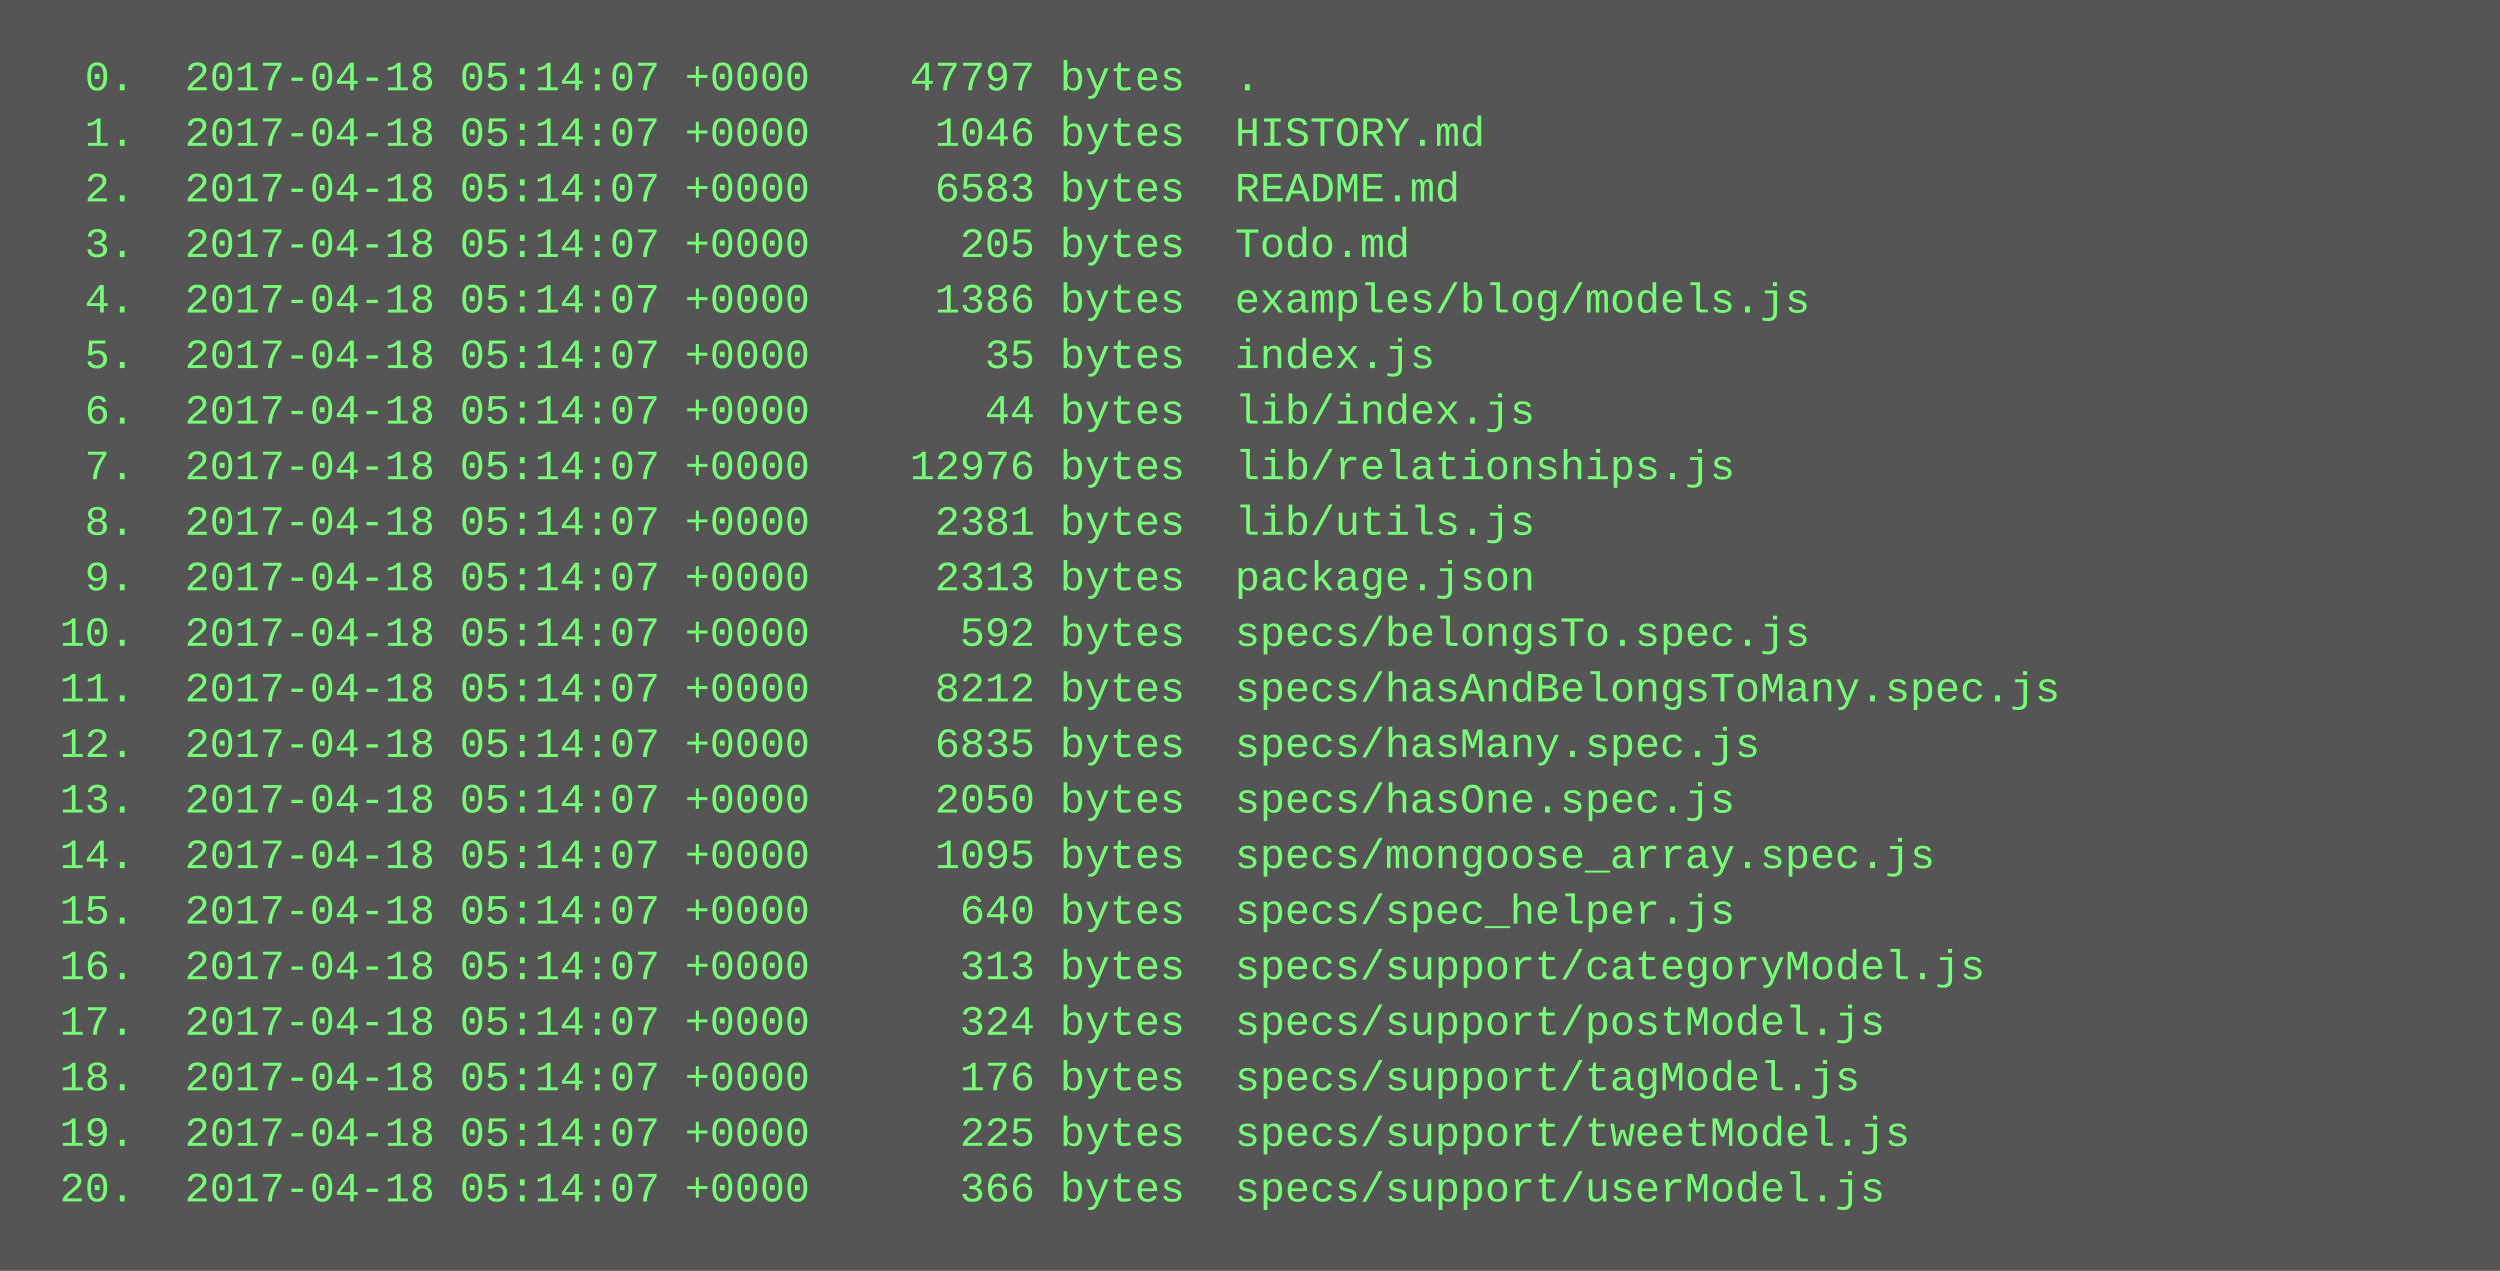
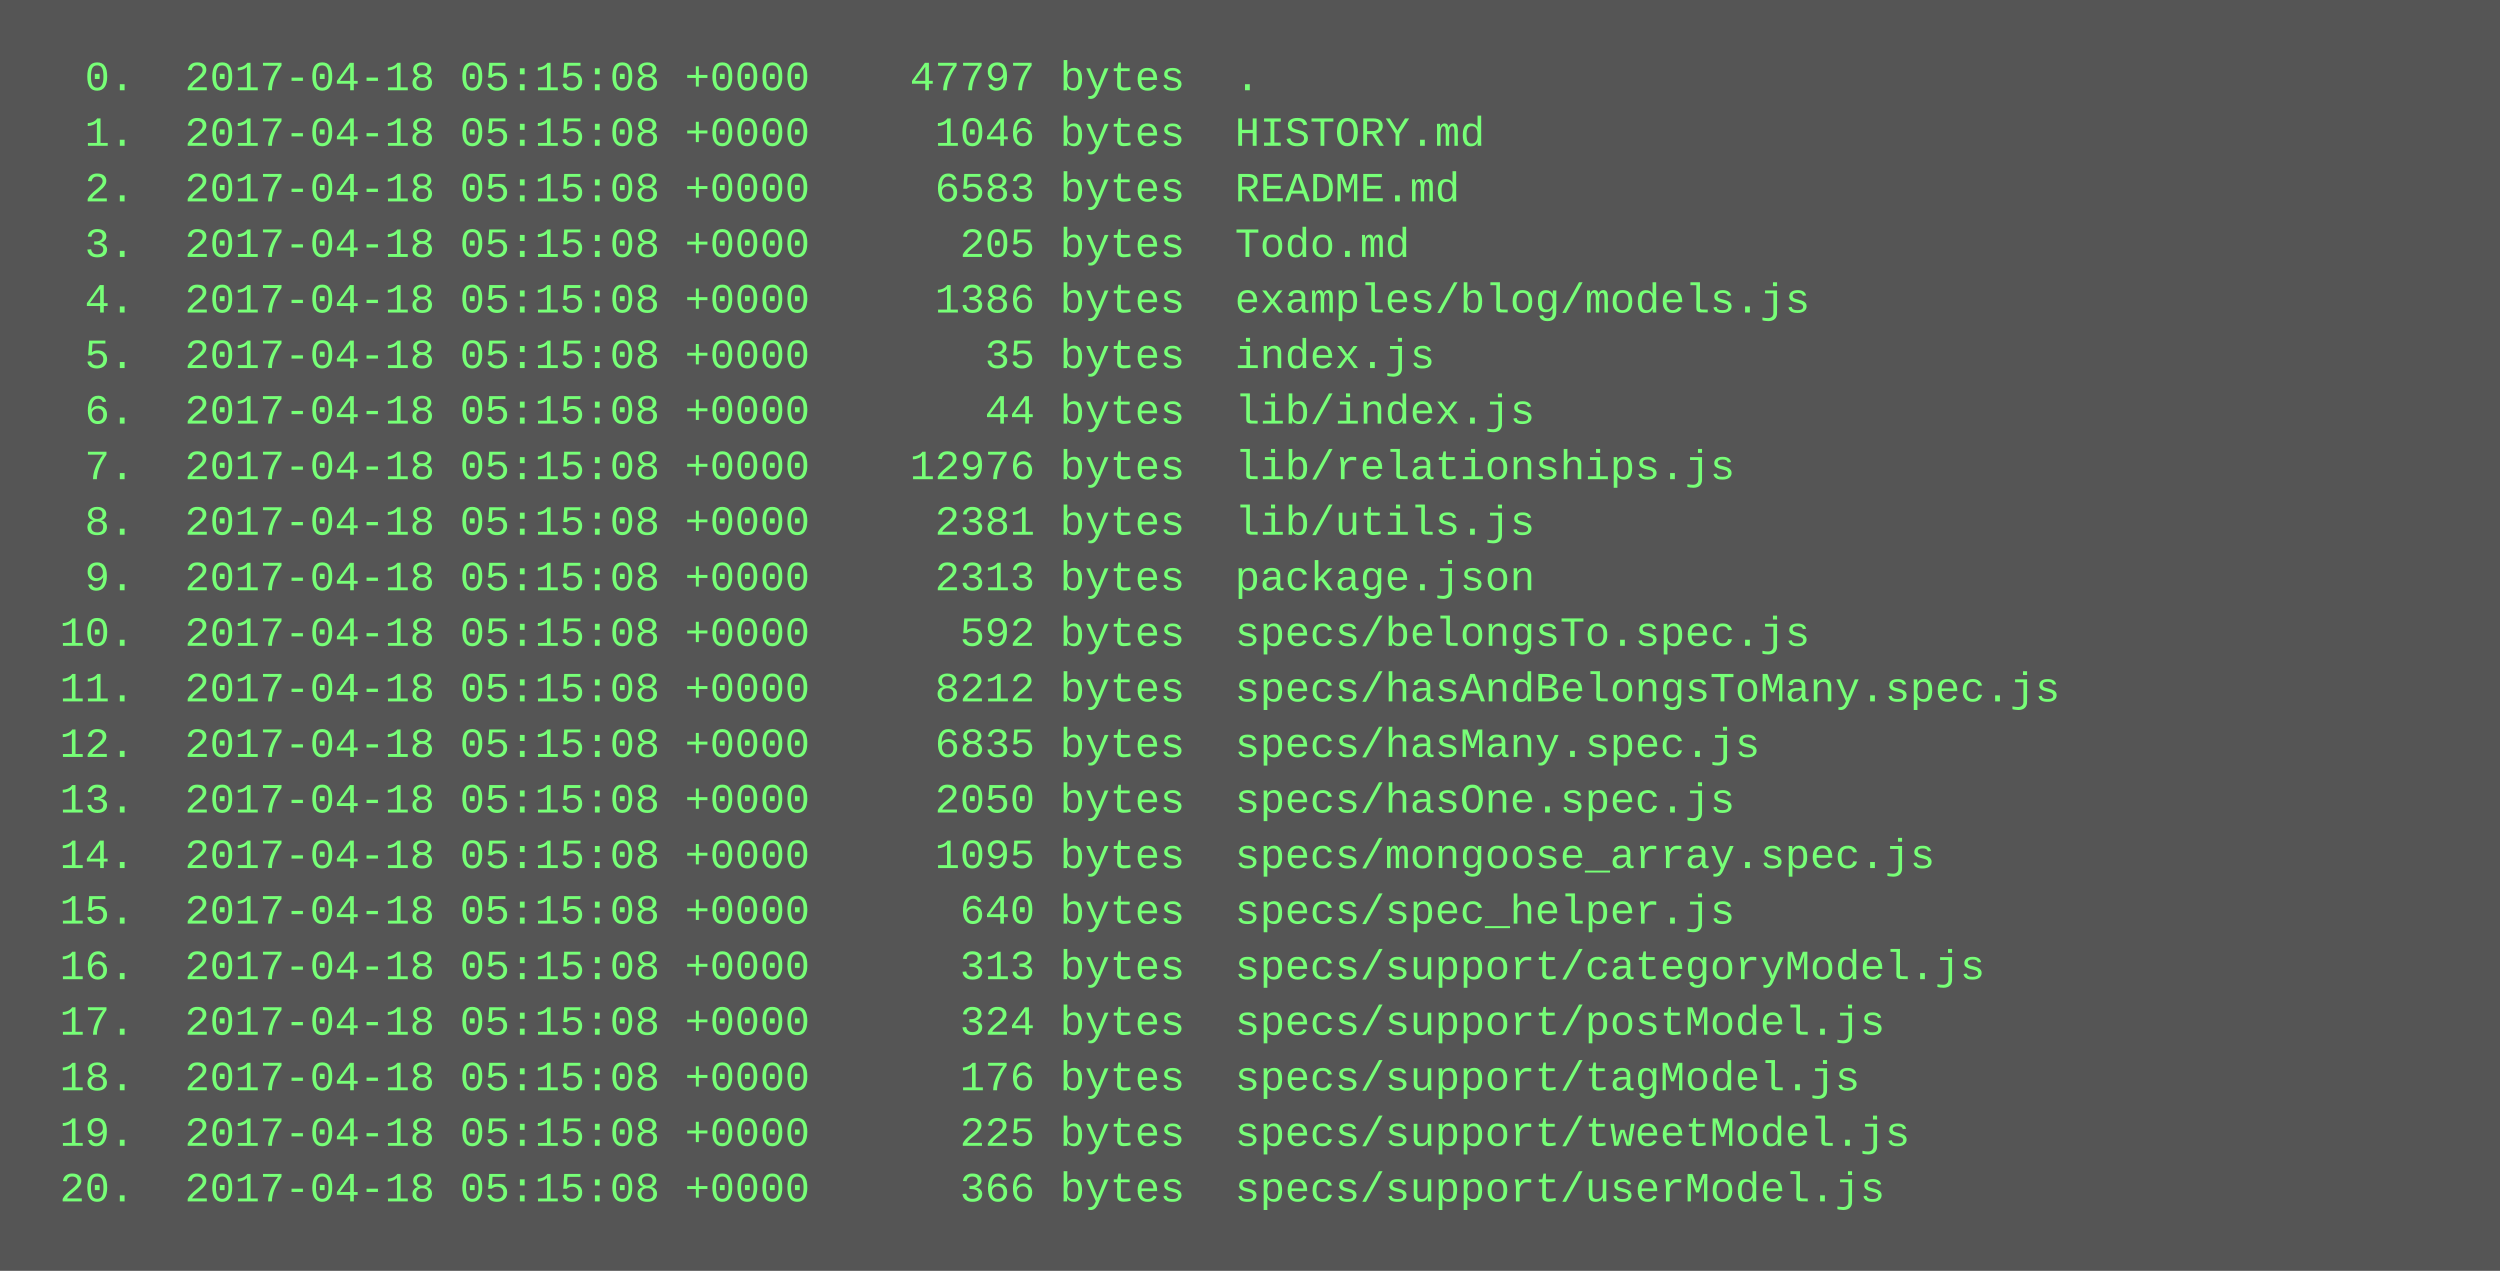
<svg xmlns="http://www.w3.org/2000/svg" height="366" width="720">
  <rect height="366" fill="#555" width="720" />
  <text fill="#7f7" font-family="Courier New" font-size="12" xml:space="preserve">
-     <tspan x="10" y="26">  0.  2017-04-18 05:14:07 +0000    47797 bytes  .</tspan>
-     <tspan x="10" y="42">  1.  2017-04-18 05:14:07 +0000     1046 bytes  HISTORY.md</tspan>
-     <tspan x="10" y="58">  2.  2017-04-18 05:14:07 +0000     6583 bytes  README.md</tspan>
-     <tspan x="10" y="74">  3.  2017-04-18 05:14:07 +0000      205 bytes  Todo.md</tspan>
-     <tspan x="10" y="90">  4.  2017-04-18 05:14:07 +0000     1386 bytes  examples/blog/models.js</tspan>
-     <tspan x="10" y="106">  5.  2017-04-18 05:14:07 +0000       35 bytes  index.js</tspan>
-     <tspan x="10" y="122">  6.  2017-04-18 05:14:07 +0000       44 bytes  lib/index.js</tspan>
-     <tspan x="10" y="138">  7.  2017-04-18 05:14:07 +0000    12976 bytes  lib/relationships.js</tspan>
-     <tspan x="10" y="154">  8.  2017-04-18 05:14:07 +0000     2381 bytes  lib/utils.js</tspan>
-     <tspan x="10" y="170">  9.  2017-04-18 05:14:07 +0000     2313 bytes  package.json</tspan>
-     <tspan x="10" y="186"> 10.  2017-04-18 05:14:07 +0000      592 bytes  specs/belongsTo.spec.js</tspan>
-     <tspan x="10" y="202"> 11.  2017-04-18 05:14:07 +0000     8212 bytes  specs/hasAndBelongsToMany.spec.js</tspan>
-     <tspan x="10" y="218"> 12.  2017-04-18 05:14:07 +0000     6835 bytes  specs/hasMany.spec.js</tspan>
-     <tspan x="10" y="234"> 13.  2017-04-18 05:14:07 +0000     2050 bytes  specs/hasOne.spec.js</tspan>
-     <tspan x="10" y="250"> 14.  2017-04-18 05:14:07 +0000     1095 bytes  specs/mongoose_array.spec.js</tspan>
-     <tspan x="10" y="266"> 15.  2017-04-18 05:14:07 +0000      640 bytes  specs/spec_helper.js</tspan>
-     <tspan x="10" y="282"> 16.  2017-04-18 05:14:07 +0000      313 bytes  specs/support/categoryModel.js</tspan>
-     <tspan x="10" y="298"> 17.  2017-04-18 05:14:07 +0000      324 bytes  specs/support/postModel.js</tspan>
-     <tspan x="10" y="314"> 18.  2017-04-18 05:14:07 +0000      176 bytes  specs/support/tagModel.js</tspan>
-     <tspan x="10" y="330"> 19.  2017-04-18 05:14:07 +0000      225 bytes  specs/support/tweetModel.js</tspan>
-     <tspan x="10" y="346"> 20.  2017-04-18 05:14:07 +0000      366 bytes  specs/support/userModel.js</tspan>
+     <tspan x="10" y="26">  0.  2017-04-18 05:15:08 +0000    47797 bytes  .</tspan>
+     <tspan x="10" y="42">  1.  2017-04-18 05:15:08 +0000     1046 bytes  HISTORY.md</tspan>
+     <tspan x="10" y="58">  2.  2017-04-18 05:15:08 +0000     6583 bytes  README.md</tspan>
+     <tspan x="10" y="74">  3.  2017-04-18 05:15:08 +0000      205 bytes  Todo.md</tspan>
+     <tspan x="10" y="90">  4.  2017-04-18 05:15:08 +0000     1386 bytes  examples/blog/models.js</tspan>
+     <tspan x="10" y="106">  5.  2017-04-18 05:15:08 +0000       35 bytes  index.js</tspan>
+     <tspan x="10" y="122">  6.  2017-04-18 05:15:08 +0000       44 bytes  lib/index.js</tspan>
+     <tspan x="10" y="138">  7.  2017-04-18 05:15:08 +0000    12976 bytes  lib/relationships.js</tspan>
+     <tspan x="10" y="154">  8.  2017-04-18 05:15:08 +0000     2381 bytes  lib/utils.js</tspan>
+     <tspan x="10" y="170">  9.  2017-04-18 05:15:08 +0000     2313 bytes  package.json</tspan>
+     <tspan x="10" y="186"> 10.  2017-04-18 05:15:08 +0000      592 bytes  specs/belongsTo.spec.js</tspan>
+     <tspan x="10" y="202"> 11.  2017-04-18 05:15:08 +0000     8212 bytes  specs/hasAndBelongsToMany.spec.js</tspan>
+     <tspan x="10" y="218"> 12.  2017-04-18 05:15:08 +0000     6835 bytes  specs/hasMany.spec.js</tspan>
+     <tspan x="10" y="234"> 13.  2017-04-18 05:15:08 +0000     2050 bytes  specs/hasOne.spec.js</tspan>
+     <tspan x="10" y="250"> 14.  2017-04-18 05:15:08 +0000     1095 bytes  specs/mongoose_array.spec.js</tspan>
+     <tspan x="10" y="266"> 15.  2017-04-18 05:15:08 +0000      640 bytes  specs/spec_helper.js</tspan>
+     <tspan x="10" y="282"> 16.  2017-04-18 05:15:08 +0000      313 bytes  specs/support/categoryModel.js</tspan>
+     <tspan x="10" y="298"> 17.  2017-04-18 05:15:08 +0000      324 bytes  specs/support/postModel.js</tspan>
+     <tspan x="10" y="314"> 18.  2017-04-18 05:15:08 +0000      176 bytes  specs/support/tagModel.js</tspan>
+     <tspan x="10" y="330"> 19.  2017-04-18 05:15:08 +0000      225 bytes  specs/support/tweetModel.js</tspan>
+     <tspan x="10" y="346"> 20.  2017-04-18 05:15:08 +0000      366 bytes  specs/support/userModel.js</tspan>
  </text>
</svg>
